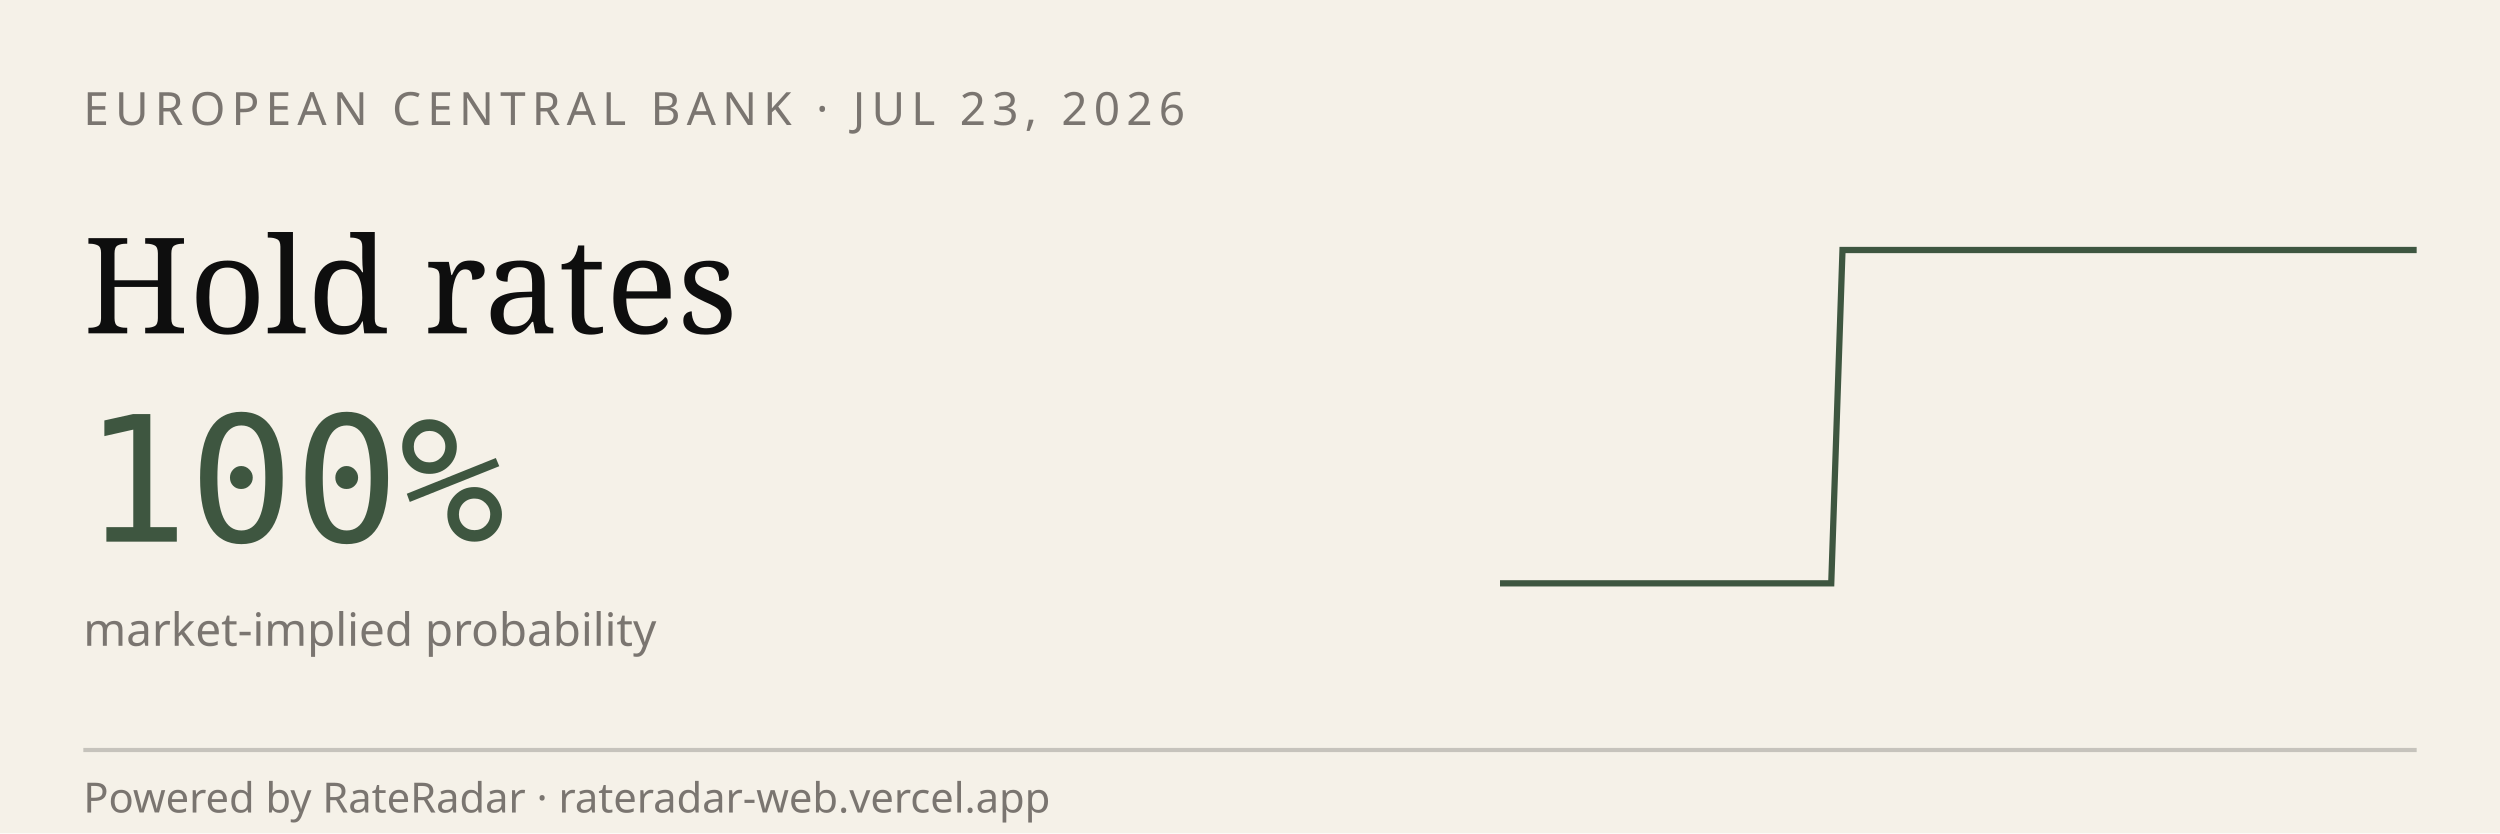
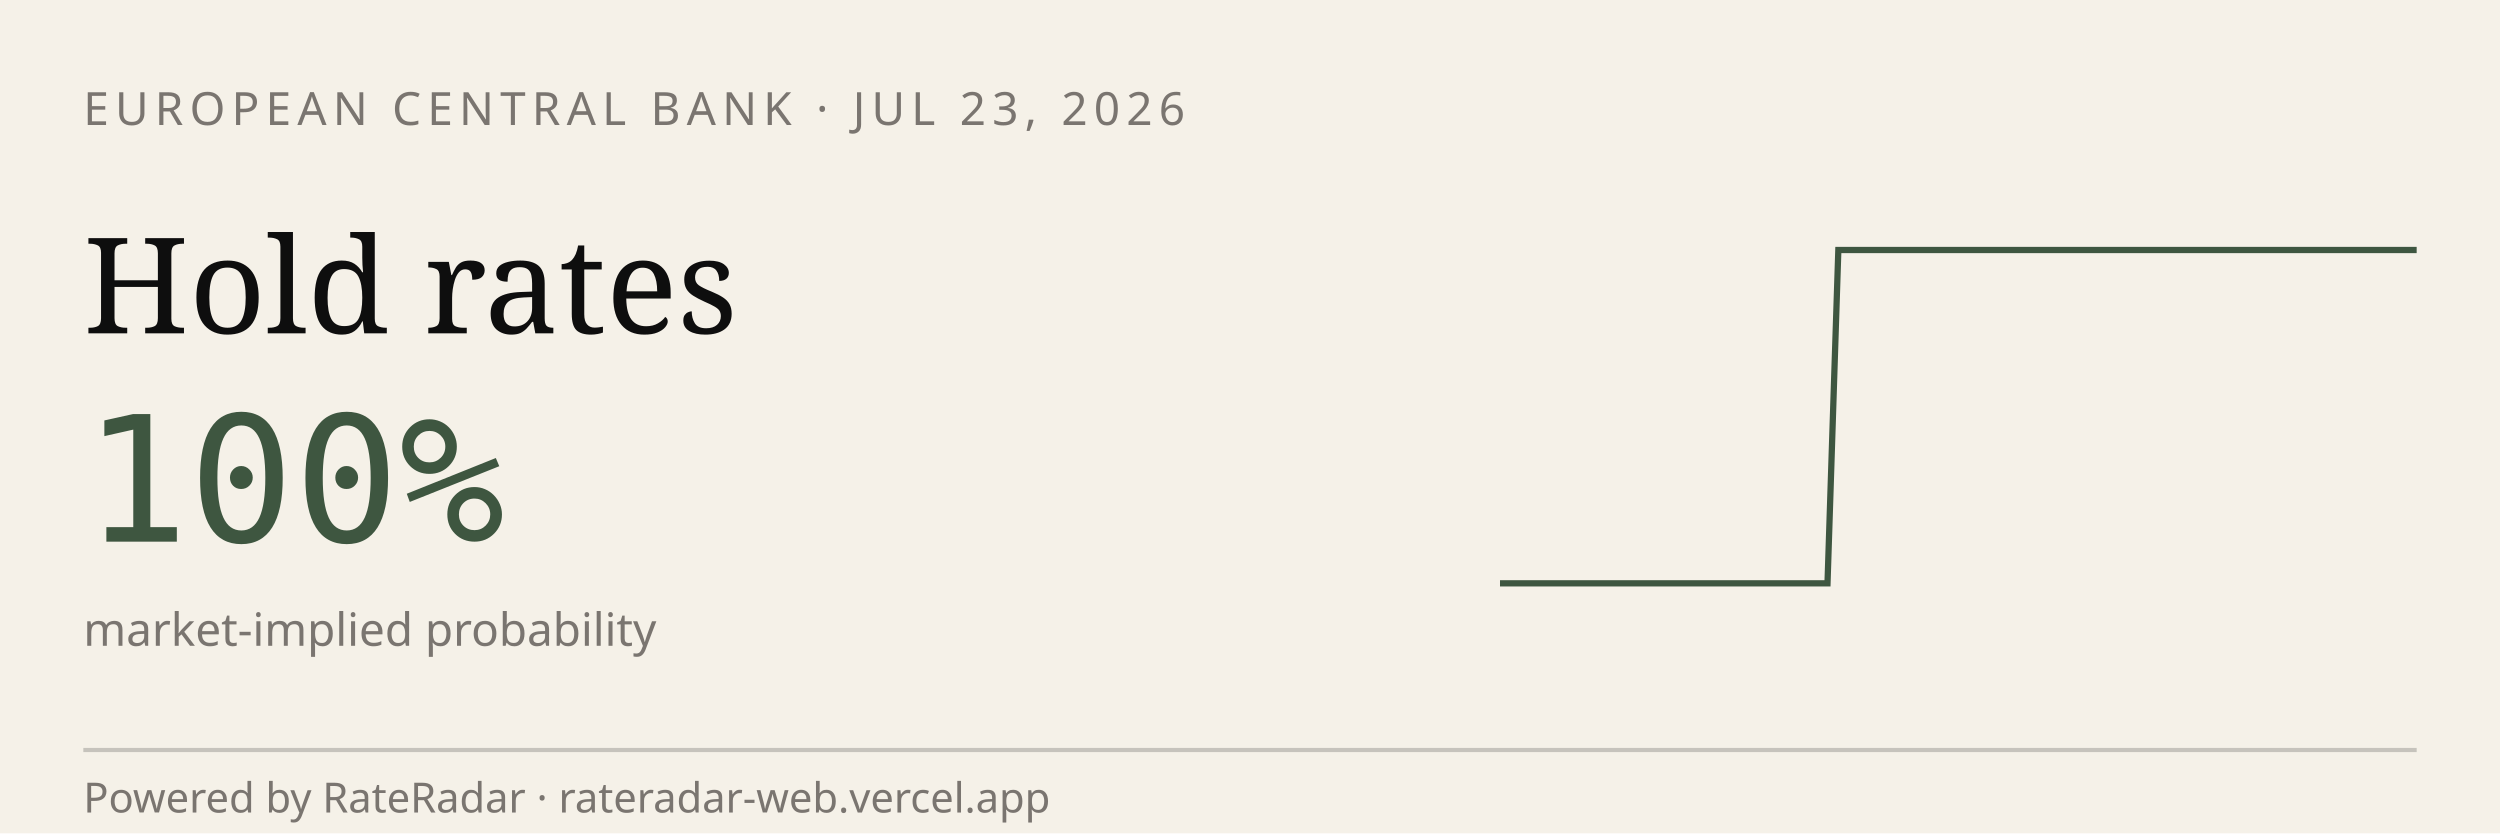
<svg xmlns="http://www.w3.org/2000/svg" viewBox="0 0 600 200" width="600" height="200" role="img" aria-label="RateRadar live odds for ECB 2026-07-23">
  <rect width="600" height="200" fill="#F5F1E8" />
  <text x="20" y="30" font-family="sans-serif" font-size="11" letter-spacing="1.5" fill="#7A7570">EUROPEAN CENTRAL BANK · JUL 23, 2026</text>
  <text x="20" y="80" font-family="Georgia, serif" font-size="32" fill="#0E0E0E">Hold rates</text>
  <text x="20" y="130" font-family="monospace" font-size="42" fill="#3E5640">100%</text>
  <text x="20" y="155" font-family="sans-serif" font-size="11" fill="#7A7570">market-implied probability</text>
-   <path d="M 360.0,140.0 L 362.7,140.0 L 365.3,140.0 L 368.0,140.0 L 370.6,140.0 L 373.3,140.0 L 375.9,140.0 L 378.6,140.0 L 381.2,140.0 L 383.9,140.0 L 386.5,140.0 L 389.2,140.0 L 391.8,140.0 L 394.5,140.0 L 397.1,140.0 L 399.8,140.0 L 402.4,140.0 L 405.1,140.0 L 407.7,140.0 L 410.4,140.0 L 413.0,140.0 L 415.7,140.0 L 418.3,140.0 L 421.0,140.0 L 423.6,140.0 L 426.3,140.0 L 428.9,140.0 L 431.6,140.0 L 434.2,140.0 L 436.9,140.0 L 439.5,140.0 L 442.2,60.0 L 444.8,60.0 L 447.5,60.0 L 450.1,60.0 L 452.8,60.0 L 455.4,60.0 L 458.1,60.0 L 460.7,60.0 L 463.4,60.0 L 466.0,60.0 L 468.7,60.0 L 471.3,60.0 L 474.0,60.0 L 476.6,60.0 L 479.3,60.0 L 481.9,60.0 L 484.6,60.0 L 487.2,60.0 L 489.9,60.0 L 492.5,60.0 L 495.2,60.0 L 497.8,60.0 L 500.5,60.0 L 503.1,60.0 L 505.8,60.0 L 508.4,60.0 L 511.1,60.0 L 513.7,60.0 L 516.4,60.0 L 519.0,60.0 L 521.7,60.0 L 524.3,60.0 L 527.0,60.0 L 529.6,60.0 L 532.3,60.0 L 534.9,60.0 L 537.6,60.0 L 540.2,60.0 L 542.9,60.0 L 545.5,60.0 L 548.2,60.0 L 550.8,60.0 L 553.5,60.0 L 556.1,60.0 L 558.8,60.0 L 561.4,60.0 L 564.1,60.0 L 566.7,60.0 L 569.4,60.0 L 572.0,60.0 L 574.7,60.0 L 577.3,60.0 L 580.0,60.0" stroke="#3E5640" stroke-width="1.5" fill="none" />
+   <path d="M 360.0,140.0 L 362.6,140.0 L 365.2,140.0 L 367.9,140.0 L 370.5,140.0 L 373.1,140.0 L 375.7,140.0 L 378.3,140.0 L 381.0,140.0 L 383.6,140.0 L 386.2,140.0 L 388.8,140.0 L 391.4,140.0 L 394.0,140.0 L 396.7,140.0 L 399.3,140.0 L 401.9,140.0 L 404.5,140.0 L 407.1,140.0 L 409.8,140.0 L 412.4,140.0 L 415.0,140.0 L 417.6,140.0 L 420.2,140.0 L 422.9,140.0 L 425.5,140.0 L 428.1,140.0 L 430.7,140.0 L 433.3,140.0 L 436.0,140.0 L 438.6,140.0 L 441.2,60.0 L 443.8,60.0 L 446.4,60.0 L 449.0,60.0 L 451.7,60.0 L 454.3,60.0 L 456.9,60.0 L 459.5,60.0 L 462.1,60.0 L 464.8,60.0 L 467.4,60.0 L 470.0,60.0 L 472.6,60.0 L 475.2,60.0 L 477.9,60.0 L 480.5,60.0 L 483.1,60.0 L 485.7,60.0 L 488.3,60.0 L 491.0,60.0 L 493.6,60.0 L 496.2,60.0 L 498.8,60.0 L 501.4,60.0 L 504.0,60.0 L 506.7,60.0 L 509.3,60.0 L 511.9,60.0 L 514.5,60.0 L 517.1,60.0 L 519.8,60.0 L 522.4,60.0 L 525.0,60.0 L 527.6,60.0 L 530.2,60.0 L 532.9,60.0 L 535.5,60.0 L 538.1,60.0 L 540.7,60.0 L 543.3,60.0 L 546.0,60.0 L 548.6,60.0 L 551.2,60.0 L 553.8,60.0 L 556.4,60.0 L 559.0,60.0 L 561.7,60.0 L 564.3,60.0 L 566.9,60.0 L 569.5,60.0 L 572.1,60.0 L 574.8,60.0 L 577.4,60.0 L 580.0,60.0" stroke="#3E5640" stroke-width="1.5" fill="none" />
  <line x1="20" y1="180" x2="580" y2="180" stroke="#0E0E0E33" />
  <text x="20" y="195" font-family="sans-serif" font-size="10" fill="#7A7570">Powered by RateRadar · rateradar-web.vercel.app</text>
</svg>
